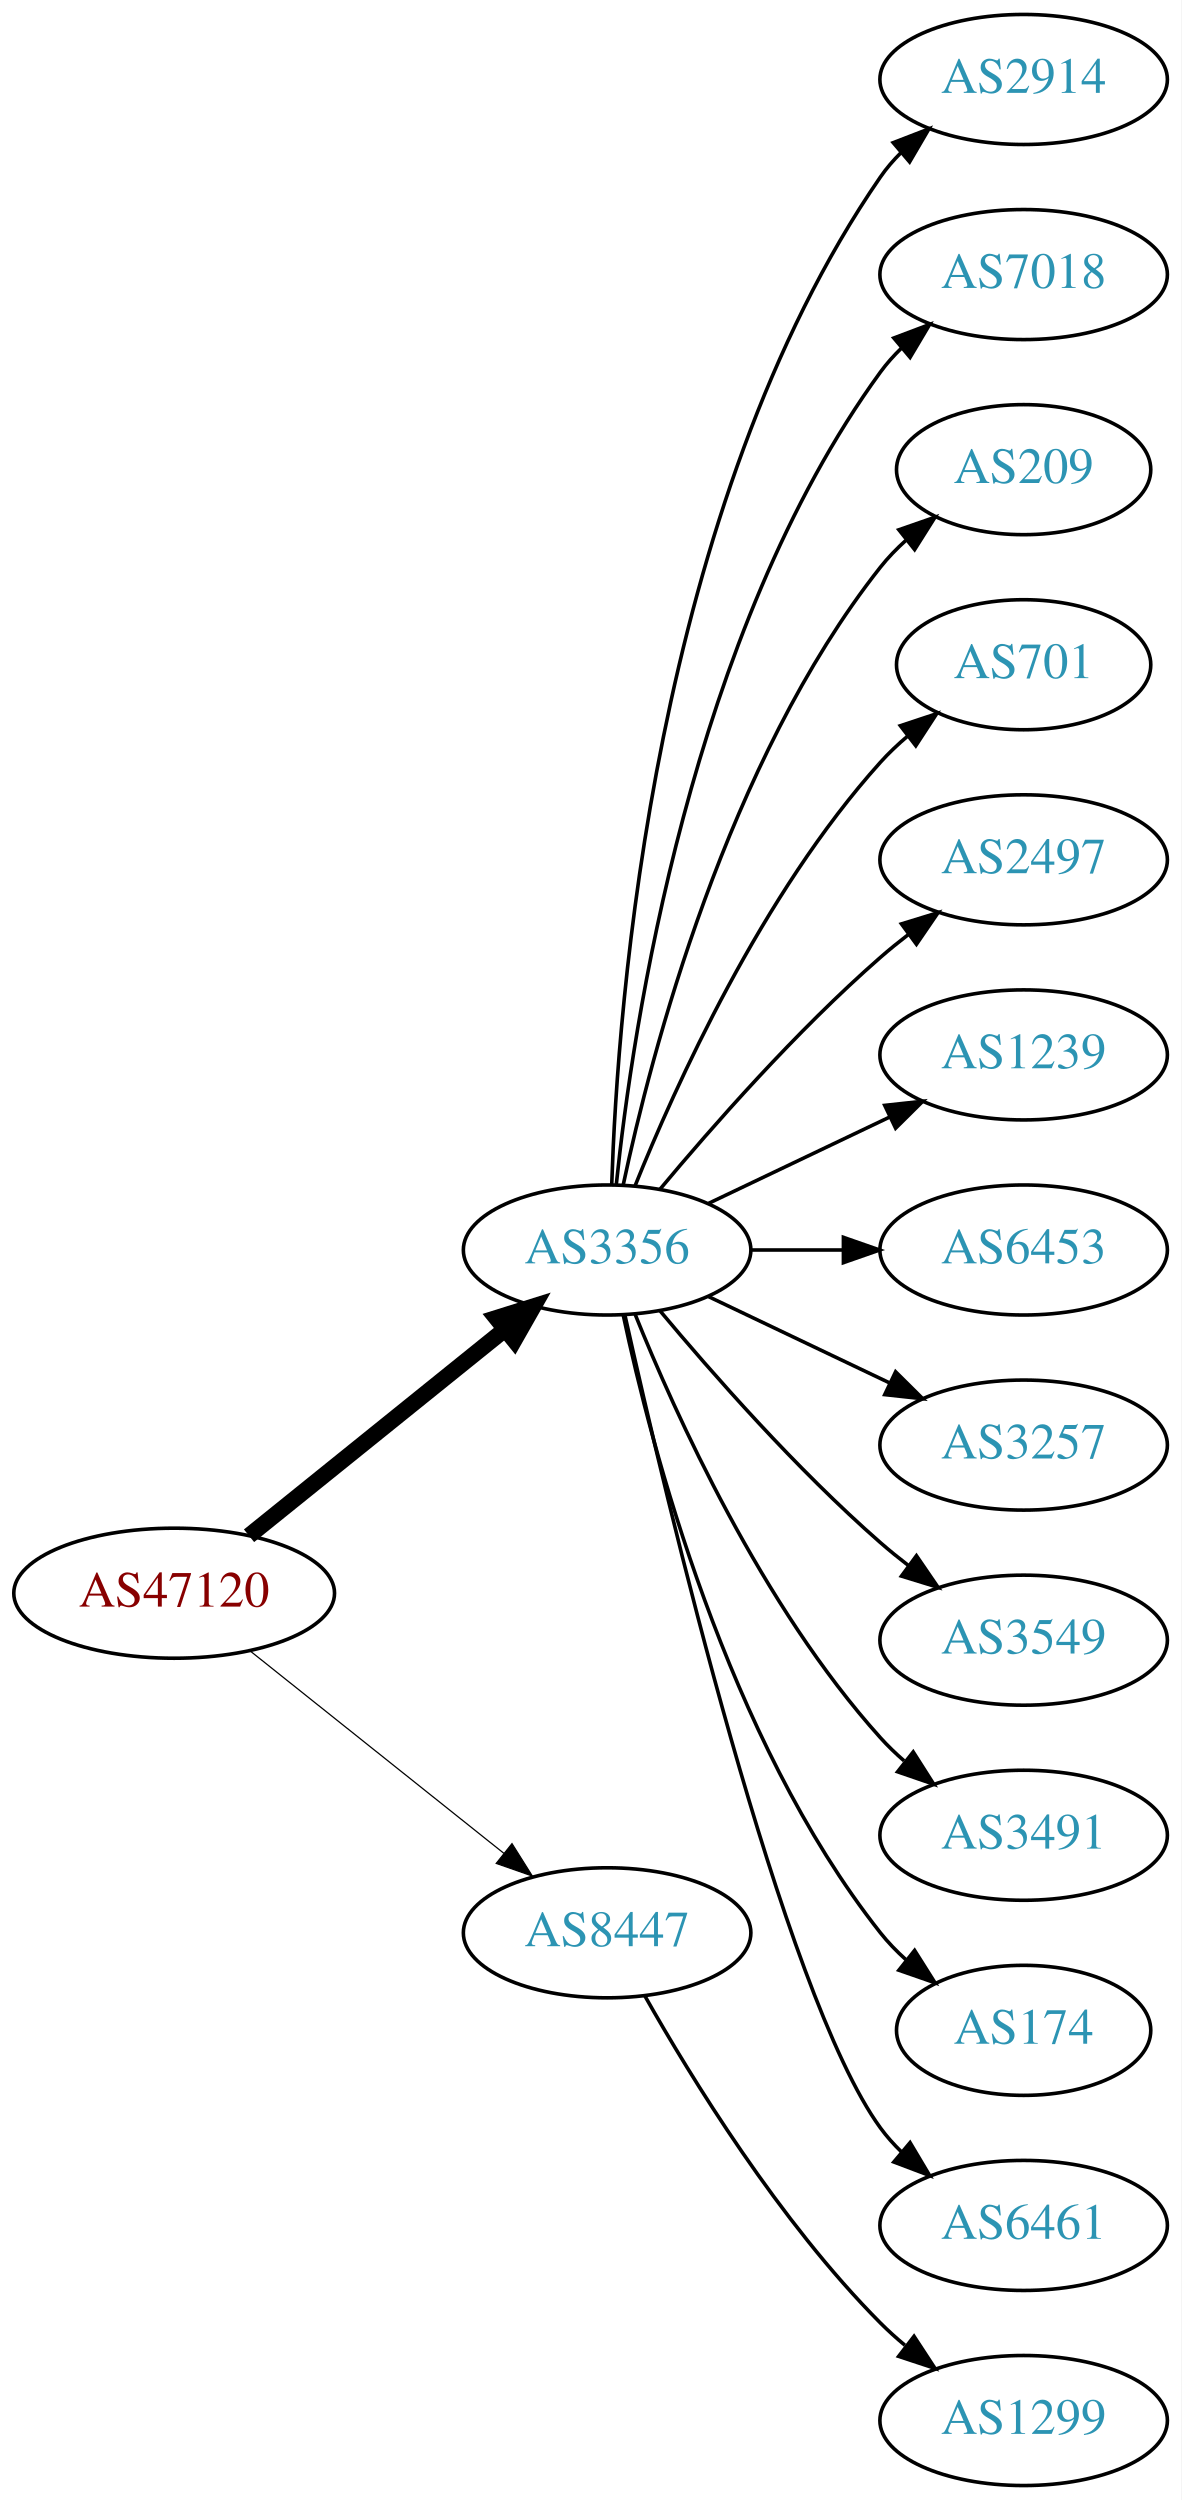
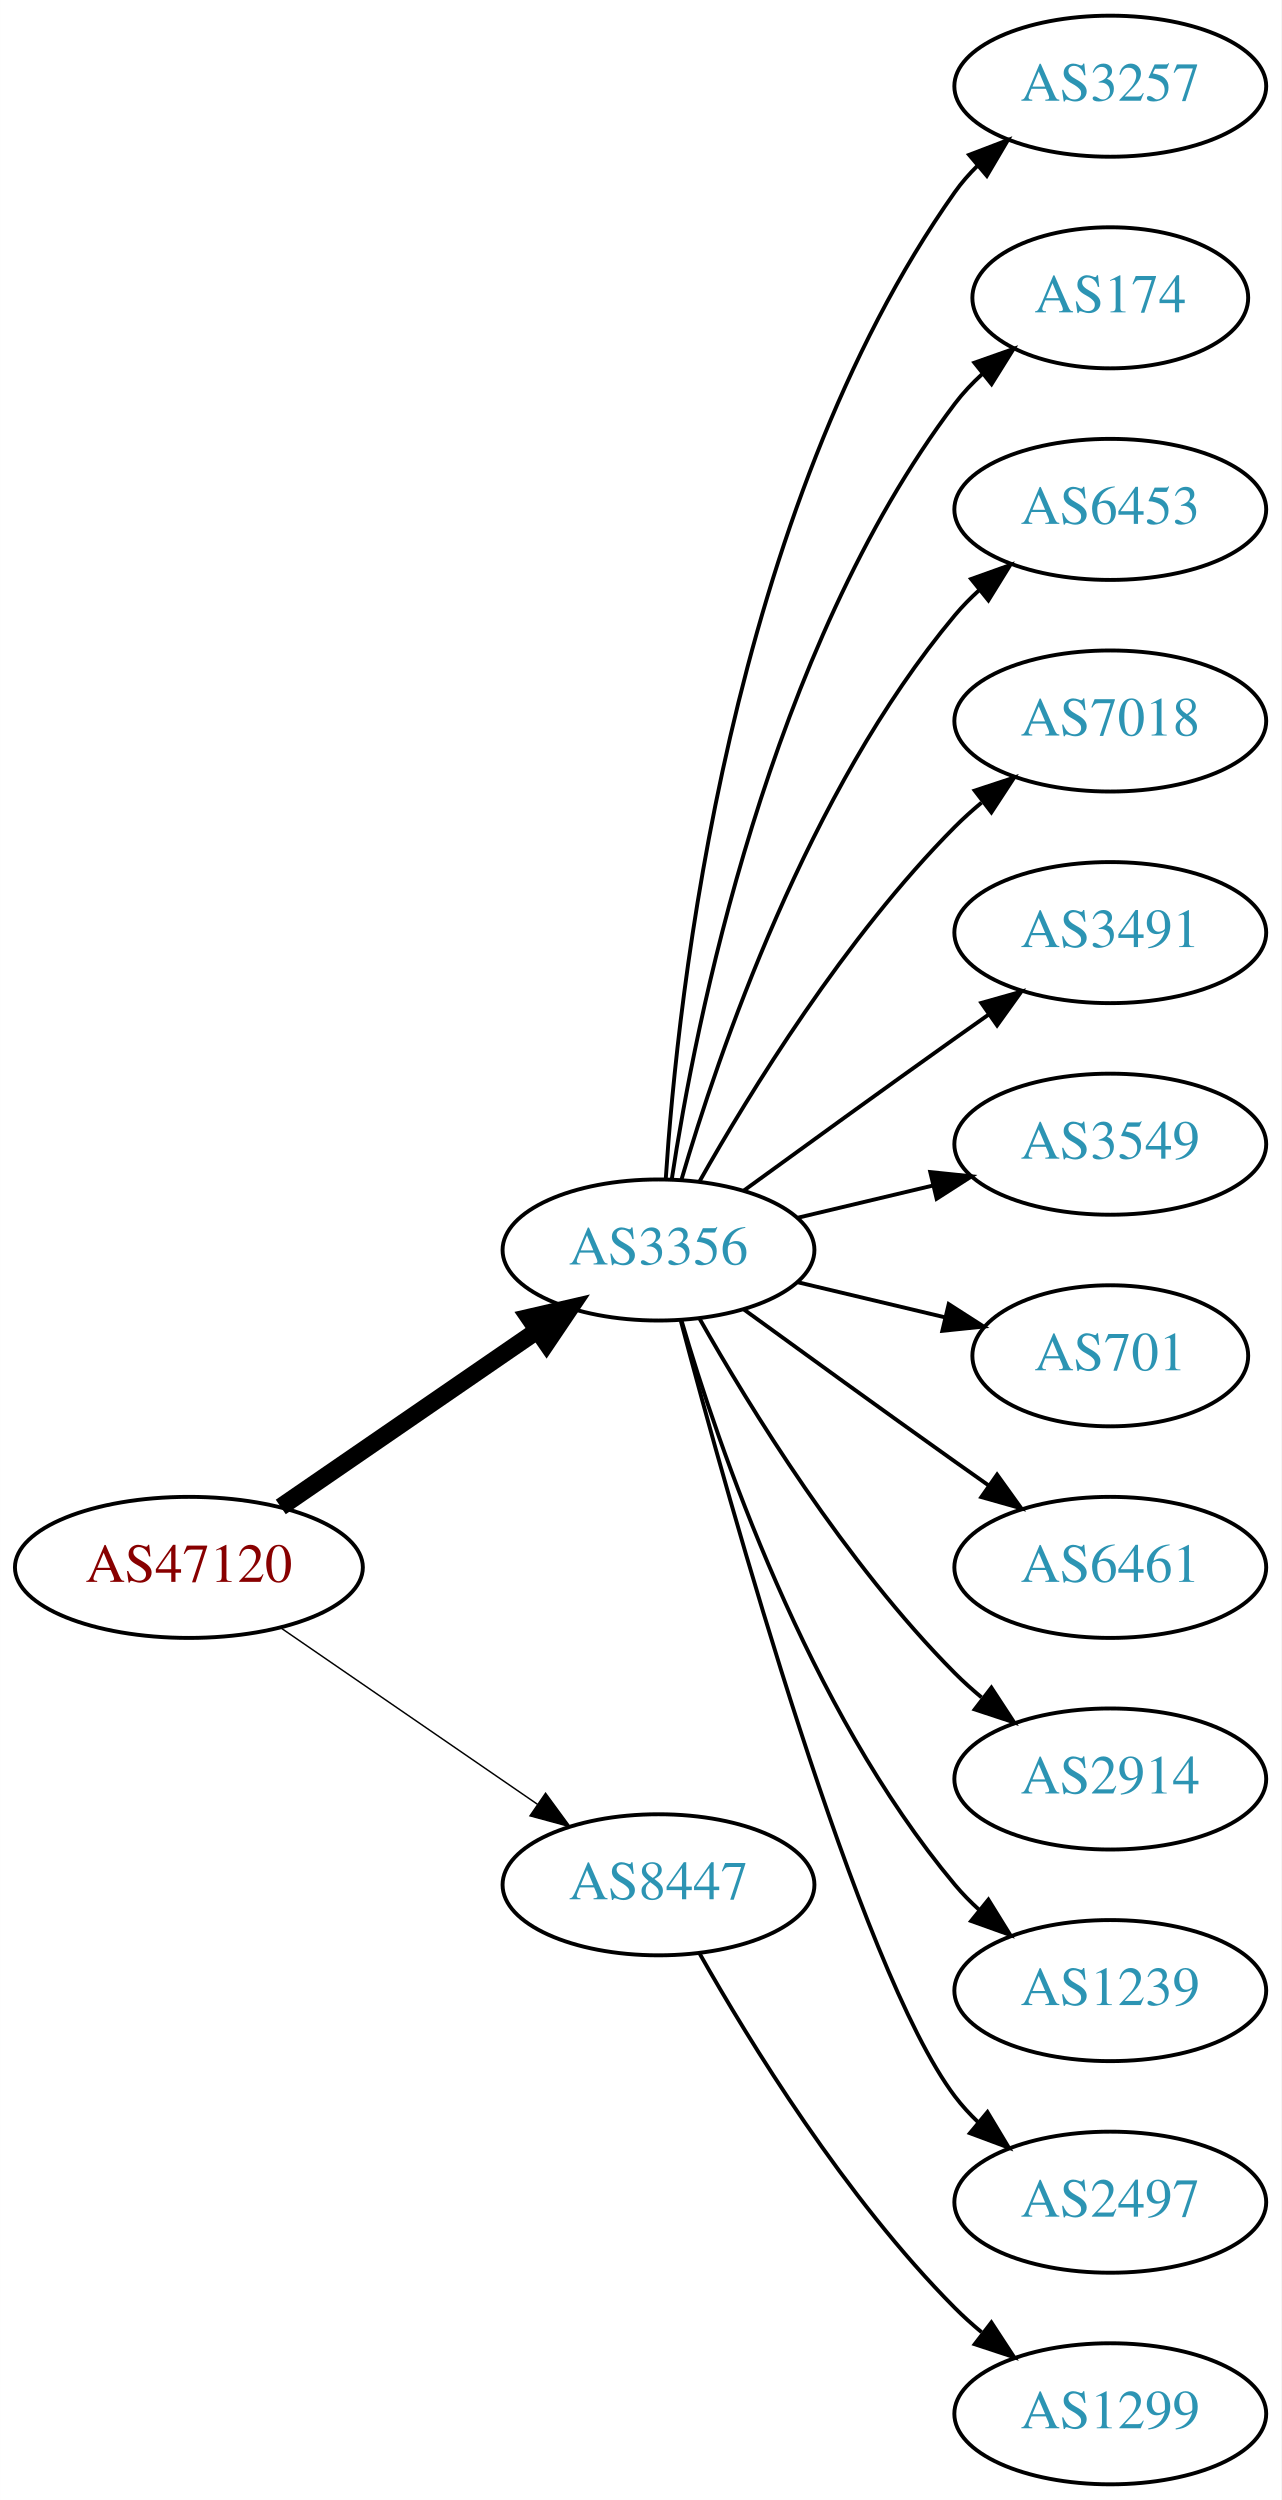
- <svg xmlns="http://www.w3.org/2000/svg" xmlns:xlink="http://www.w3.org/1999/xlink" width="327pt" height="692pt" viewBox="0.00 0.00 326.98 692.00">
-   <g id="graph0" class="graph" transform="scale(1 1) rotate(0) translate(4 688)">
-     <polygon fill="white" stroke="none" points="-4,4 -4,-688 322.978,-688 322.978,4 -4,4" />
+ <svg xmlns="http://www.w3.org/2000/svg" xmlns:xlink="http://www.w3.org/1999/xlink" width="327pt" height="638pt" viewBox="0.00 0.00 326.98 638.00">
+   <g id="graph0" class="graph" transform="scale(1 1) rotate(0) translate(4 634)">
+     <polygon fill="white" stroke="none" points="-4,4 -4,-634 322.978,-634 322.978,4 -4,4" />
    <g id="node1" class="node">
      <g id="a_node1">
        <a xlink:href="/asn/47120" xlink:title="AS47120 ~ Diamond Informatics GmbH [AT]">
-           <ellipse fill="#ffffff" stroke="black" cx="44.196" cy="-247" rx="44.393" ry="18" />
-           <text text-anchor="middle" x="44.196" y="-243.3" font-family="Times,serif" font-size="14.00" fill="#880000">AS47120</text>
+           <ellipse fill="#ffffff" stroke="black" cx="44.196" cy="-234" rx="44.393" ry="18" />
+           <text text-anchor="middle" x="44.196" y="-230.3" font-family="Times,serif" font-size="14.00" fill="#880000">AS47120</text>
        </a>
      </g>
    </g>
    <g id="node2" class="node">
      <g id="a_node2">
        <a xlink:href="/asn/3356" xlink:title="AS3356 ~ Level 3 Parent, LLC [US]">
-           <ellipse fill="#ffffff" stroke="black" cx="164.039" cy="-342" rx="39.794" ry="18" />
-           <text text-anchor="middle" x="164.039" y="-338.3" font-family="Times,serif" font-size="14.00" fill="#2c94b3">AS3356</text>
+           <ellipse fill="#ffffff" stroke="black" cx="164.039" cy="-315" rx="39.794" ry="18" />
+           <text text-anchor="middle" x="164.039" y="-311.3" font-family="Times,serif" font-size="14.00" fill="#2c94b3">AS3356</text>
        </a>
      </g>
    </g>
    <g id="edge1" class="edge">
-       <path fill="none" stroke="black" stroke-width="4.5" d="M64.92,-262.901C84.325,-278.544 114.111,-302.557 135.775,-320.021" />
-       <polygon fill="black" stroke="black" stroke-width="4.5" points="133.386,-323.153 143.642,-326.363 138.328,-317.022 133.386,-323.153" />
+       <path fill="none" stroke="black" stroke-width="4.5" d="M67.639,-249.426C86.22,-262.198 112.781,-280.455 133.161,-294.463" />
+       <polygon fill="black" stroke="black" stroke-width="4.5" points="131.003,-297.758 141.475,-300.178 135.464,-291.269 131.003,-297.758" />
    </g>
    <g id="node3" class="node">
      <g id="a_node3">
        <a xlink:href="/asn/8447" xlink:title="AS8447 ~ A1 Telekom Austria AG [AT]">
          <ellipse fill="#ffffff" stroke="black" cx="164.039" cy="-153" rx="39.794" ry="18" />
          <text text-anchor="middle" x="164.039" y="-149.3" font-family="Times,serif" font-size="14.00" fill="#2c94b3">AS8447</text>
        </a>
      </g>
    </g>
    <g id="edge2" class="edge">
-       <path fill="none" stroke="black" stroke-width="0.346" d="M65.186,-231.054C84.518,-215.634 113.969,-192.141 135.512,-174.957" />
-       <polygon fill="black" stroke="black" stroke-width="0.346" points="137.708,-177.682 143.343,-168.71 133.343,-172.21 137.708,-177.682" />
+       <path fill="none" stroke="black" stroke-width="0.375" d="M67.639,-218.574C86.22,-205.802 112.781,-187.545 133.161,-173.537" />
+       <polygon fill="black" stroke="black" stroke-width="0.375" points="135.216,-176.371 141.475,-167.822 131.251,-170.602 135.216,-176.371" />
    </g>
    <g id="node4" class="node">
      <g id="a_node4">
-         <a xlink:href="/asn/2914" xlink:title="AS2914 ~ NTT America, Inc. [US]">
-           <ellipse fill="#ffffff" stroke="black" cx="279.332" cy="-666" rx="39.794" ry="18" />
-           <text text-anchor="middle" x="279.332" y="-662.3" font-family="Times,serif" font-size="14.00" fill="#2c94b3">AS2914</text>
+         <a xlink:href="/asn/3257" xlink:title="AS3257 ~ GTT [DE]">
+           <ellipse fill="#ffffff" stroke="black" cx="279.332" cy="-612" rx="39.794" ry="18" />
+           <text text-anchor="middle" x="279.332" y="-608.3" font-family="Times,serif" font-size="14.00" fill="#2c94b3">AS3257</text>
        </a>
      </g>
    </g>
    <g id="edge3" class="edge">
-       <path fill="none" stroke="black" d="M165.318,-360.161C166.917,-409.461 177.066,-548.175 239.685,-639 241.34,-641.401 243.283,-643.656 245.401,-645.76" />
-       <polygon fill="black" stroke="black" points="243.232,-648.51 253.118,-652.322 247.767,-643.177 243.232,-648.51" />
+       <path fill="none" stroke="black" d="M165.894,-333.185C168.888,-379.425 182.134,-503.589 239.685,-585 241.368,-587.381 243.331,-589.622 245.464,-591.716" />
+       <polygon fill="black" stroke="black" points="243.31,-594.478 253.207,-598.259 247.828,-589.132 243.31,-594.478" />
    </g>
    <g id="node5" class="node">
      <g id="a_node5">
-         <a xlink:href="/asn/7018" xlink:title="AS7018 ~ AT&amp;T Services, Inc. [US]">
-           <ellipse fill="#ffffff" stroke="black" cx="279.332" cy="-612" rx="39.794" ry="18" />
-           <text text-anchor="middle" x="279.332" y="-608.3" font-family="Times,serif" font-size="14.00" fill="#2c94b3">AS7018</text>
+         <a xlink:href="/asn/174" xlink:title="AS174 ~ Cogent Communications [US]">
+           <ellipse fill="#ffffff" stroke="black" cx="279.332" cy="-558" rx="35.194" ry="18" />
+           <text text-anchor="middle" x="279.332" y="-554.3" font-family="Times,serif" font-size="14.00" fill="#2c94b3">AS174</text>
        </a>
      </g>
    </g>
    <g id="edge4" class="edge">
-       <path fill="none" stroke="black" d="M166.595,-360.256C171.066,-403.303 187.199,-512.94 239.685,-585 241.402,-587.357 243.389,-589.581 245.538,-591.663" />
-       <polygon fill="black" stroke="black" points="243.402,-594.439 253.313,-598.183 247.9,-589.075 243.402,-594.439" />
+       <path fill="none" stroke="black" d="M167.415,-332.986C173.389,-372.422 192.1,-467.995 239.685,-531 241.708,-533.678 244.073,-536.19 246.621,-538.522" />
+       <polygon fill="black" stroke="black" points="244.655,-541.432 254.646,-544.958 249.035,-535.972 244.655,-541.432" />
    </g>
    <g id="node6" class="node">
      <g id="a_node6">
-         <a xlink:href="/asn/209" xlink:title="AS209 ~ CenturyLink Communications, LLC [US]">
-           <ellipse fill="#ffffff" stroke="black" cx="279.332" cy="-558" rx="35.194" ry="18" />
-           <text text-anchor="middle" x="279.332" y="-554.3" font-family="Times,serif" font-size="14.00" fill="#2c94b3">AS209</text>
+         <a xlink:href="/asn/6453" xlink:title="AS6453 ~ TATA COMMUNICATIONS (AMERICA) INC [US]">
+           <ellipse fill="#ffffff" stroke="black" cx="279.332" cy="-504" rx="39.794" ry="18" />
+           <text text-anchor="middle" x="279.332" y="-500.3" font-family="Times,serif" font-size="14.00" fill="#2c94b3">AS6453</text>
        </a>
      </g>
    </g>
    <g id="edge5" class="edge">
-       <path fill="none" stroke="black" d="M168.529,-360.16C176.16,-396.03 197.152,-477.155 239.685,-531 241.765,-533.633 244.17,-536.116 246.743,-538.428" />
-       <polygon fill="black" stroke="black" points="244.799,-541.354 254.806,-544.835 249.154,-535.873 244.799,-541.354" />
+       <path fill="none" stroke="black" d="M169.913,-333.002C179.227,-364.844 202.043,-431.981 239.685,-477 241.555,-479.237 243.654,-481.374 245.88,-483.396" />
+       <polygon fill="black" stroke="black" points="243.823,-486.234 253.799,-489.804 248.227,-480.793 243.823,-486.234" />
    </g>
    <g id="node7" class="node">
      <g id="a_node7">
-         <a xlink:href="/asn/701" xlink:title="AS701 ~ UUNET [US]">
-           <ellipse fill="#ffffff" stroke="black" cx="279.332" cy="-504" rx="35.194" ry="18" />
-           <text text-anchor="middle" x="279.332" y="-500.3" font-family="Times,serif" font-size="14.00" fill="#2c94b3">AS701</text>
+         <a xlink:href="/asn/7018" xlink:title="AS7018 ~ AT&amp;T Services, Inc. [US]">
+           <ellipse fill="#ffffff" stroke="black" cx="279.332" cy="-450" rx="39.794" ry="18" />
+           <text text-anchor="middle" x="279.332" y="-446.3" font-family="Times,serif" font-size="14.00" fill="#2c94b3">AS7018</text>
        </a>
      </g>
    </g>
    <g id="edge6" class="edge">
-       <path fill="none" stroke="black" d="M171.786,-359.787C182.837,-387.243 206.891,-440.578 239.685,-477 242.001,-479.572 244.606,-482.03 247.341,-484.343" />
-       <polygon fill="black" stroke="black" points="245.207,-487.117 255.264,-490.448 249.479,-481.572 245.207,-487.117" />
+       <path fill="none" stroke="black" d="M174.498,-332.49C187.28,-355.096 211.712,-394.886 239.685,-423 241.796,-425.121 244.092,-427.188 246.477,-429.171" />
+       <polygon fill="black" stroke="black" points="244.73,-432.242 254.793,-435.556 248.993,-426.69 244.73,-432.242" />
    </g>
    <g id="node8" class="node">
      <g id="a_node8">
-         <a xlink:href="/asn/2497" xlink:title="AS2497 ~ Internet Initiative Japan Inc. [JP]">
-           <ellipse fill="#ffffff" stroke="black" cx="279.332" cy="-450" rx="39.794" ry="18" />
-           <text text-anchor="middle" x="279.332" y="-446.3" font-family="Times,serif" font-size="14.00" fill="#2c94b3">AS2497</text>
+         <a xlink:href="/asn/3491" xlink:title="AS3491 ~ PCCW Global, Inc. [US]">
+           <ellipse fill="#ffffff" stroke="black" cx="279.332" cy="-396" rx="39.794" ry="18" />
+           <text text-anchor="middle" x="279.332" y="-392.3" font-family="Times,serif" font-size="14.00" fill="#2c94b3">AS3491</text>
        </a>
      </g>
    </g>
    <g id="edge7" class="edge">
-       <path fill="none" stroke="black" d="M178.669,-358.817C192.951,-375.929 216.498,-402.745 239.685,-423 242.151,-425.154 244.789,-427.294 247.487,-429.372" />
-       <polygon fill="black" stroke="black" points="245.512,-432.264 255.641,-435.37 249.66,-426.625 245.512,-432.264" />
+       <path fill="none" stroke="black" d="M185.887,-330.222C200.821,-341.091 221.435,-356.025 239.685,-369 242.506,-371.005 245.449,-373.085 248.397,-375.159" />
+       <polygon fill="black" stroke="black" points="246.424,-378.05 256.621,-380.926 250.443,-372.319 246.424,-378.05" />
    </g>
    <g id="node9" class="node">
      <g id="a_node9">
-         <a xlink:href="/asn/1239" xlink:title="AS1239 ~ Sprint [US]">
-           <ellipse fill="#ffffff" stroke="black" cx="279.332" cy="-396" rx="39.794" ry="18" />
-           <text text-anchor="middle" x="279.332" y="-392.3" font-family="Times,serif" font-size="14.00" fill="#2c94b3">AS1239</text>
+         <a xlink:href="/asn/3549" xlink:title="AS3549 ~ Level 3 Parent, LLC [US]">
+           <ellipse fill="#ffffff" stroke="black" cx="279.332" cy="-342" rx="39.794" ry="18" />
+           <text text-anchor="middle" x="279.332" y="-338.3" font-family="Times,serif" font-size="14.00" fill="#2c94b3">AS3549</text>
        </a>
      </g>
    </g>
    <g id="edge8" class="edge">
-       <path fill="none" stroke="black" d="M192.175,-354.934C207.169,-362.081 225.99,-371.052 242.213,-378.785" />
-       <polygon fill="black" stroke="black" points="240.884,-382.028 251.417,-383.171 243.895,-375.709 240.884,-382.028" />
+       <path fill="none" stroke="black" d="M199.646,-323.248C210.517,-325.838 222.671,-328.735 234.114,-331.462" />
+       <polygon fill="black" stroke="black" points="233.397,-334.889 243.936,-333.803 235.02,-328.08 233.397,-334.889" />
    </g>
    <g id="node10" class="node">
      <g id="a_node10">
-         <a xlink:href="/asn/6453" xlink:title="AS6453 ~ TATA COMMUNICATIONS (AMERICA) INC [US]">
-           <ellipse fill="#ffffff" stroke="black" cx="279.332" cy="-342" rx="39.794" ry="18" />
-           <text text-anchor="middle" x="279.332" y="-338.3" font-family="Times,serif" font-size="14.00" fill="#2c94b3">AS6453</text>
+         <a xlink:href="/asn/701" xlink:title="AS701 ~ UUNET [US]">
+           <ellipse fill="#ffffff" stroke="black" cx="279.332" cy="-288" rx="35.194" ry="18" />
+           <text text-anchor="middle" x="279.332" y="-284.3" font-family="Times,serif" font-size="14.00" fill="#2c94b3">AS701</text>
        </a>
      </g>
    </g>
    <g id="edge9" class="edge">
-       <path fill="none" stroke="black" d="M203.711,-342C211.914,-342 220.678,-342 229.21,-342" />
-       <polygon fill="black" stroke="black" points="229.449,-345.5 239.449,-342 229.449,-338.5 229.449,-345.5" />
+       <path fill="none" stroke="black" d="M199.646,-306.752C211.44,-303.942 224.745,-300.771 237.013,-297.847" />
+       <polygon fill="black" stroke="black" points="238.101,-301.186 247.018,-295.463 236.479,-294.376 238.101,-301.186" />
    </g>
    <g id="node11" class="node">
      <g id="a_node11">
-         <a xlink:href="/asn/3257" xlink:title="AS3257 ~ GTT [DE]">
-           <ellipse fill="#ffffff" stroke="black" cx="279.332" cy="-288" rx="39.794" ry="18" />
-           <text text-anchor="middle" x="279.332" y="-284.3" font-family="Times,serif" font-size="14.00" fill="#2c94b3">AS3257</text>
+         <a xlink:href="/asn/6461" xlink:title="AS6461 ~ Zayo Bandwidth [US]">
+           <ellipse fill="#ffffff" stroke="black" cx="279.332" cy="-234" rx="39.794" ry="18" />
+           <text text-anchor="middle" x="279.332" y="-230.3" font-family="Times,serif" font-size="14.00" fill="#2c94b3">AS6461</text>
        </a>
      </g>
    </g>
    <g id="edge10" class="edge">
-       <path fill="none" stroke="black" d="M192.175,-329.066C207.169,-321.919 225.99,-312.948 242.213,-305.215" />
-       <polygon fill="black" stroke="black" points="243.895,-308.291 251.417,-300.829 240.884,-301.972 243.895,-308.291" />
+       <path fill="none" stroke="black" d="M185.887,-299.778C200.821,-288.909 221.435,-273.975 239.685,-261 242.506,-258.995 245.449,-256.915 248.397,-254.841" />
+       <polygon fill="black" stroke="black" points="250.443,-257.681 256.621,-249.074 246.424,-251.95 250.443,-257.681" />
    </g>
    <g id="node12" class="node">
      <g id="a_node12">
-         <a xlink:href="/asn/3549" xlink:title="AS3549 ~ Level 3 Parent, LLC [US]">
-           <ellipse fill="#ffffff" stroke="black" cx="279.332" cy="-234" rx="39.794" ry="18" />
-           <text text-anchor="middle" x="279.332" y="-230.3" font-family="Times,serif" font-size="14.00" fill="#2c94b3">AS3549</text>
+         <a xlink:href="/asn/2914" xlink:title="AS2914 ~ NTT America, Inc. [US]">
+           <ellipse fill="#ffffff" stroke="black" cx="279.332" cy="-180" rx="39.794" ry="18" />
+           <text text-anchor="middle" x="279.332" y="-176.3" font-family="Times,serif" font-size="14.00" fill="#2c94b3">AS2914</text>
        </a>
      </g>
    </g>
    <g id="edge11" class="edge">
-       <path fill="none" stroke="black" d="M178.669,-325.183C192.951,-308.071 216.498,-281.255 239.685,-261 242.151,-258.846 244.789,-256.706 247.487,-254.628" />
-       <polygon fill="black" stroke="black" points="249.66,-257.375 255.641,-248.63 245.512,-251.736 249.66,-257.375" />
+       <path fill="none" stroke="black" d="M174.498,-297.51C187.28,-274.904 211.712,-235.114 239.685,-207 241.796,-204.879 244.092,-202.812 246.477,-200.829" />
+       <polygon fill="black" stroke="black" points="248.993,-203.31 254.793,-194.444 244.73,-197.758 248.993,-203.31" />
    </g>
    <g id="node13" class="node">
      <g id="a_node13">
-         <a xlink:href="/asn/3491" xlink:title="AS3491 ~ PCCW Global, Inc. [US]">
-           <ellipse fill="#ffffff" stroke="black" cx="279.332" cy="-180" rx="39.794" ry="18" />
-           <text text-anchor="middle" x="279.332" y="-176.3" font-family="Times,serif" font-size="14.00" fill="#2c94b3">AS3491</text>
+         <a xlink:href="/asn/1239" xlink:title="AS1239 ~ Sprint [US]">
+           <ellipse fill="#ffffff" stroke="black" cx="279.332" cy="-126" rx="39.794" ry="18" />
+           <text text-anchor="middle" x="279.332" y="-122.3" font-family="Times,serif" font-size="14.00" fill="#2c94b3">AS1239</text>
        </a>
      </g>
    </g>
    <g id="edge12" class="edge">
-       <path fill="none" stroke="black" d="M171.786,-324.213C182.837,-296.757 206.891,-243.422 239.685,-207 241.688,-204.776 243.906,-202.637 246.239,-200.603" />
-       <polygon fill="black" stroke="black" points="248.769,-203.065 254.458,-194.127 244.437,-197.567 248.769,-203.065" />
+       <path fill="none" stroke="black" d="M169.913,-296.998C179.227,-265.156 202.043,-198.019 239.685,-153 241.555,-150.763 243.654,-148.626 245.88,-146.604" />
+       <polygon fill="black" stroke="black" points="248.227,-149.207 253.799,-140.196 243.823,-143.766 248.227,-149.207" />
    </g>
    <g id="node14" class="node">
      <g id="a_node14">
-         <a xlink:href="/asn/174" xlink:title="AS174 ~ Cogent Communications [US]">
-           <ellipse fill="#ffffff" stroke="black" cx="279.332" cy="-126" rx="35.194" ry="18" />
-           <text text-anchor="middle" x="279.332" y="-122.3" font-family="Times,serif" font-size="14.00" fill="#2c94b3">AS174</text>
+         <a xlink:href="/asn/2497" xlink:title="AS2497 ~ Internet Initiative Japan Inc. [JP]">
+           <ellipse fill="#ffffff" stroke="black" cx="279.332" cy="-72" rx="39.794" ry="18" />
+           <text text-anchor="middle" x="279.332" y="-68.3" font-family="Times,serif" font-size="14.00" fill="#2c94b3">AS2497</text>
        </a>
      </g>
    </g>
    <g id="edge13" class="edge">
-       <path fill="none" stroke="black" d="M168.529,-323.84C176.16,-287.97 197.152,-206.845 239.685,-153 241.765,-150.367 244.17,-147.884 246.743,-145.572" />
-       <polygon fill="black" stroke="black" points="249.154,-148.127 254.806,-139.165 244.799,-142.646 249.154,-148.127" />
+       <path fill="none" stroke="black" d="M169.739,-296.898C181.891,-251.021 215.115,-131.531 239.685,-99 241.442,-96.673 243.459,-94.471 245.629,-92.404" />
+       <polygon fill="black" stroke="black" points="247.987,-94.995 253.441,-85.912 243.513,-89.612 247.987,-94.995" />
    </g>
    <g id="node15" class="node">
      <g id="a_node15">
-         <a xlink:href="/asn/6461" xlink:title="AS6461 ~ Zayo Bandwidth [US]">
-           <ellipse fill="#ffffff" stroke="black" cx="279.332" cy="-72" rx="39.794" ry="18" />
-           <text text-anchor="middle" x="279.332" y="-68.3" font-family="Times,serif" font-size="14.00" fill="#2c94b3">AS6461</text>
-         </a>
-       </g>
-     </g>
-     <g id="edge14" class="edge">
-       <path fill="none" stroke="black" d="M168.997,-323.848C180.118,-273.991 212.597,-136.19 239.685,-99 241.402,-96.643 243.389,-94.419 245.538,-92.337" />
-       <polygon fill="black" stroke="black" points="247.9,-94.925 253.313,-85.817 243.402,-89.561 247.9,-94.925" />
-     </g>
-     <g id="node16" class="node">
-       <g id="a_node16">
        <a xlink:href="/asn/1299" xlink:title="AS1299 ~ Telia Carrier [EU]">
          <ellipse fill="#ffffff" stroke="black" cx="279.332" cy="-18" rx="39.794" ry="18" />
          <text text-anchor="middle" x="279.332" y="-14.3" font-family="Times,serif" font-size="14.00" fill="#2c94b3">AS1299</text>
        </a>
      </g>
    </g>
-     <g id="edge15" class="edge">
+     <g id="edge14" class="edge">
      <path fill="none" stroke="black" d="M174.498,-135.51C187.28,-112.904 211.712,-73.114 239.685,-45 241.796,-42.879 244.092,-40.812 246.477,-38.829" />
      <polygon fill="black" stroke="black" points="248.993,-41.31 254.793,-32.444 244.73,-35.758 248.993,-41.31" />
    </g>
  </g>
</svg>
